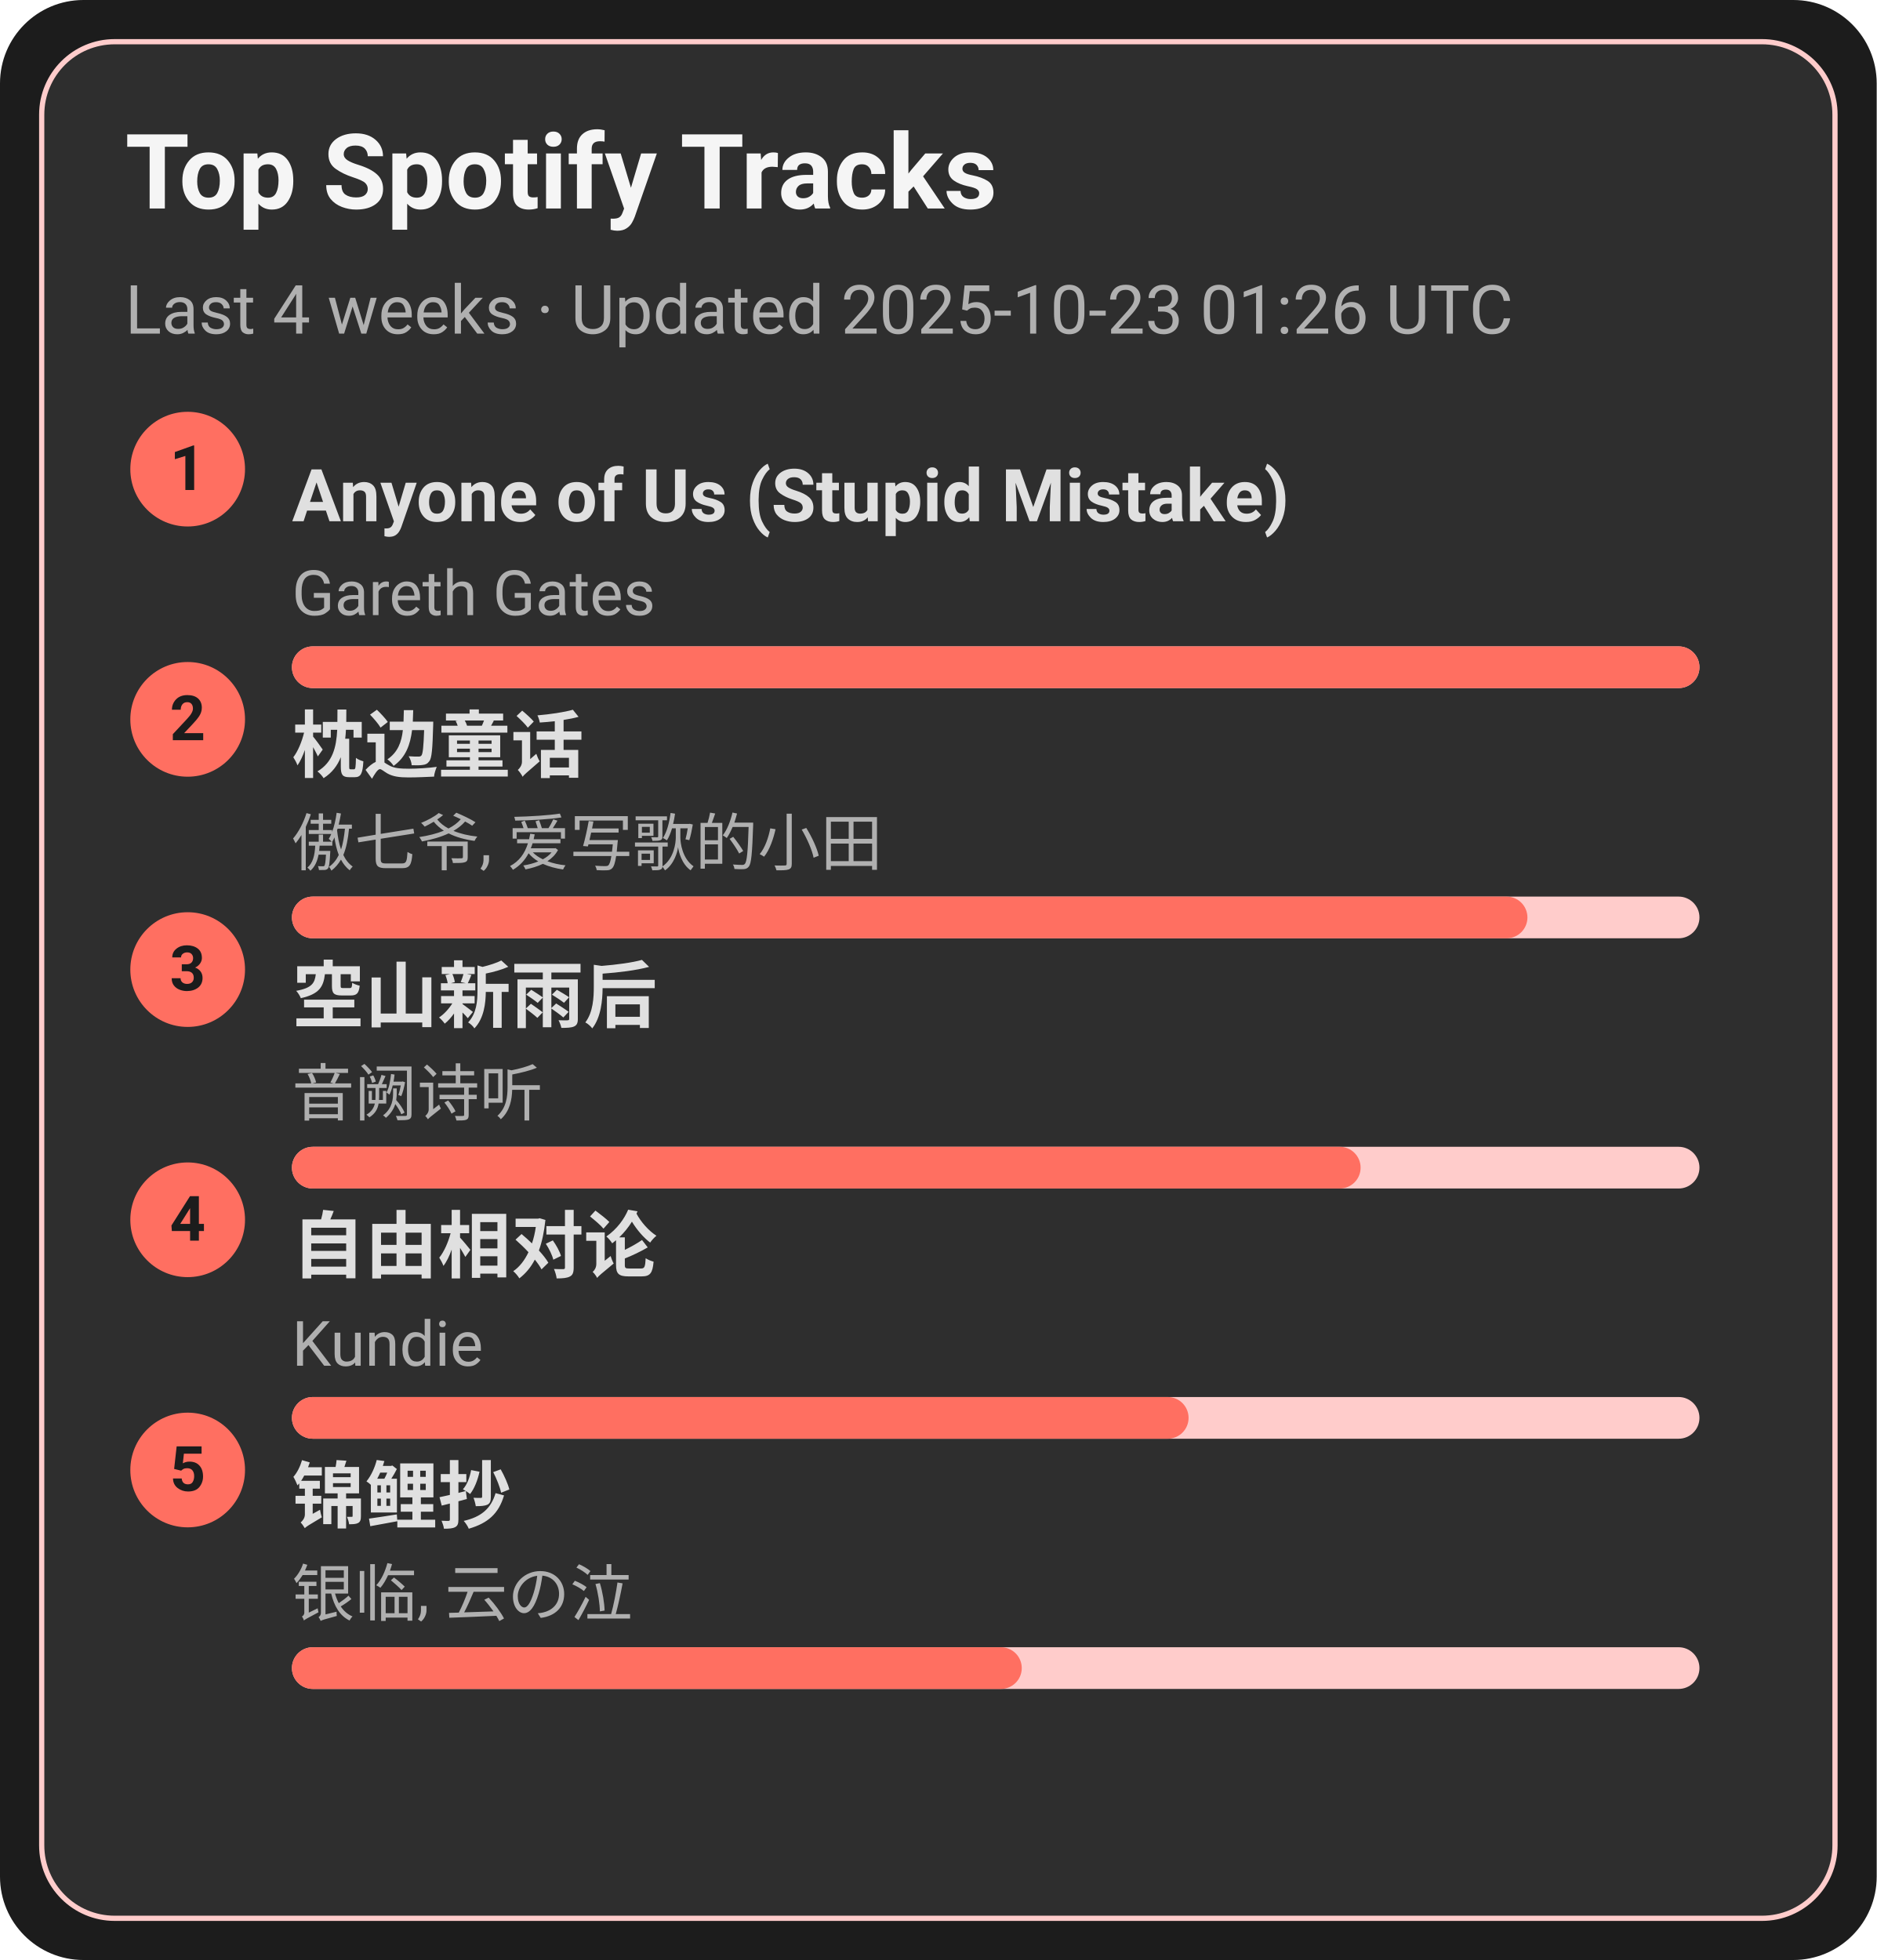
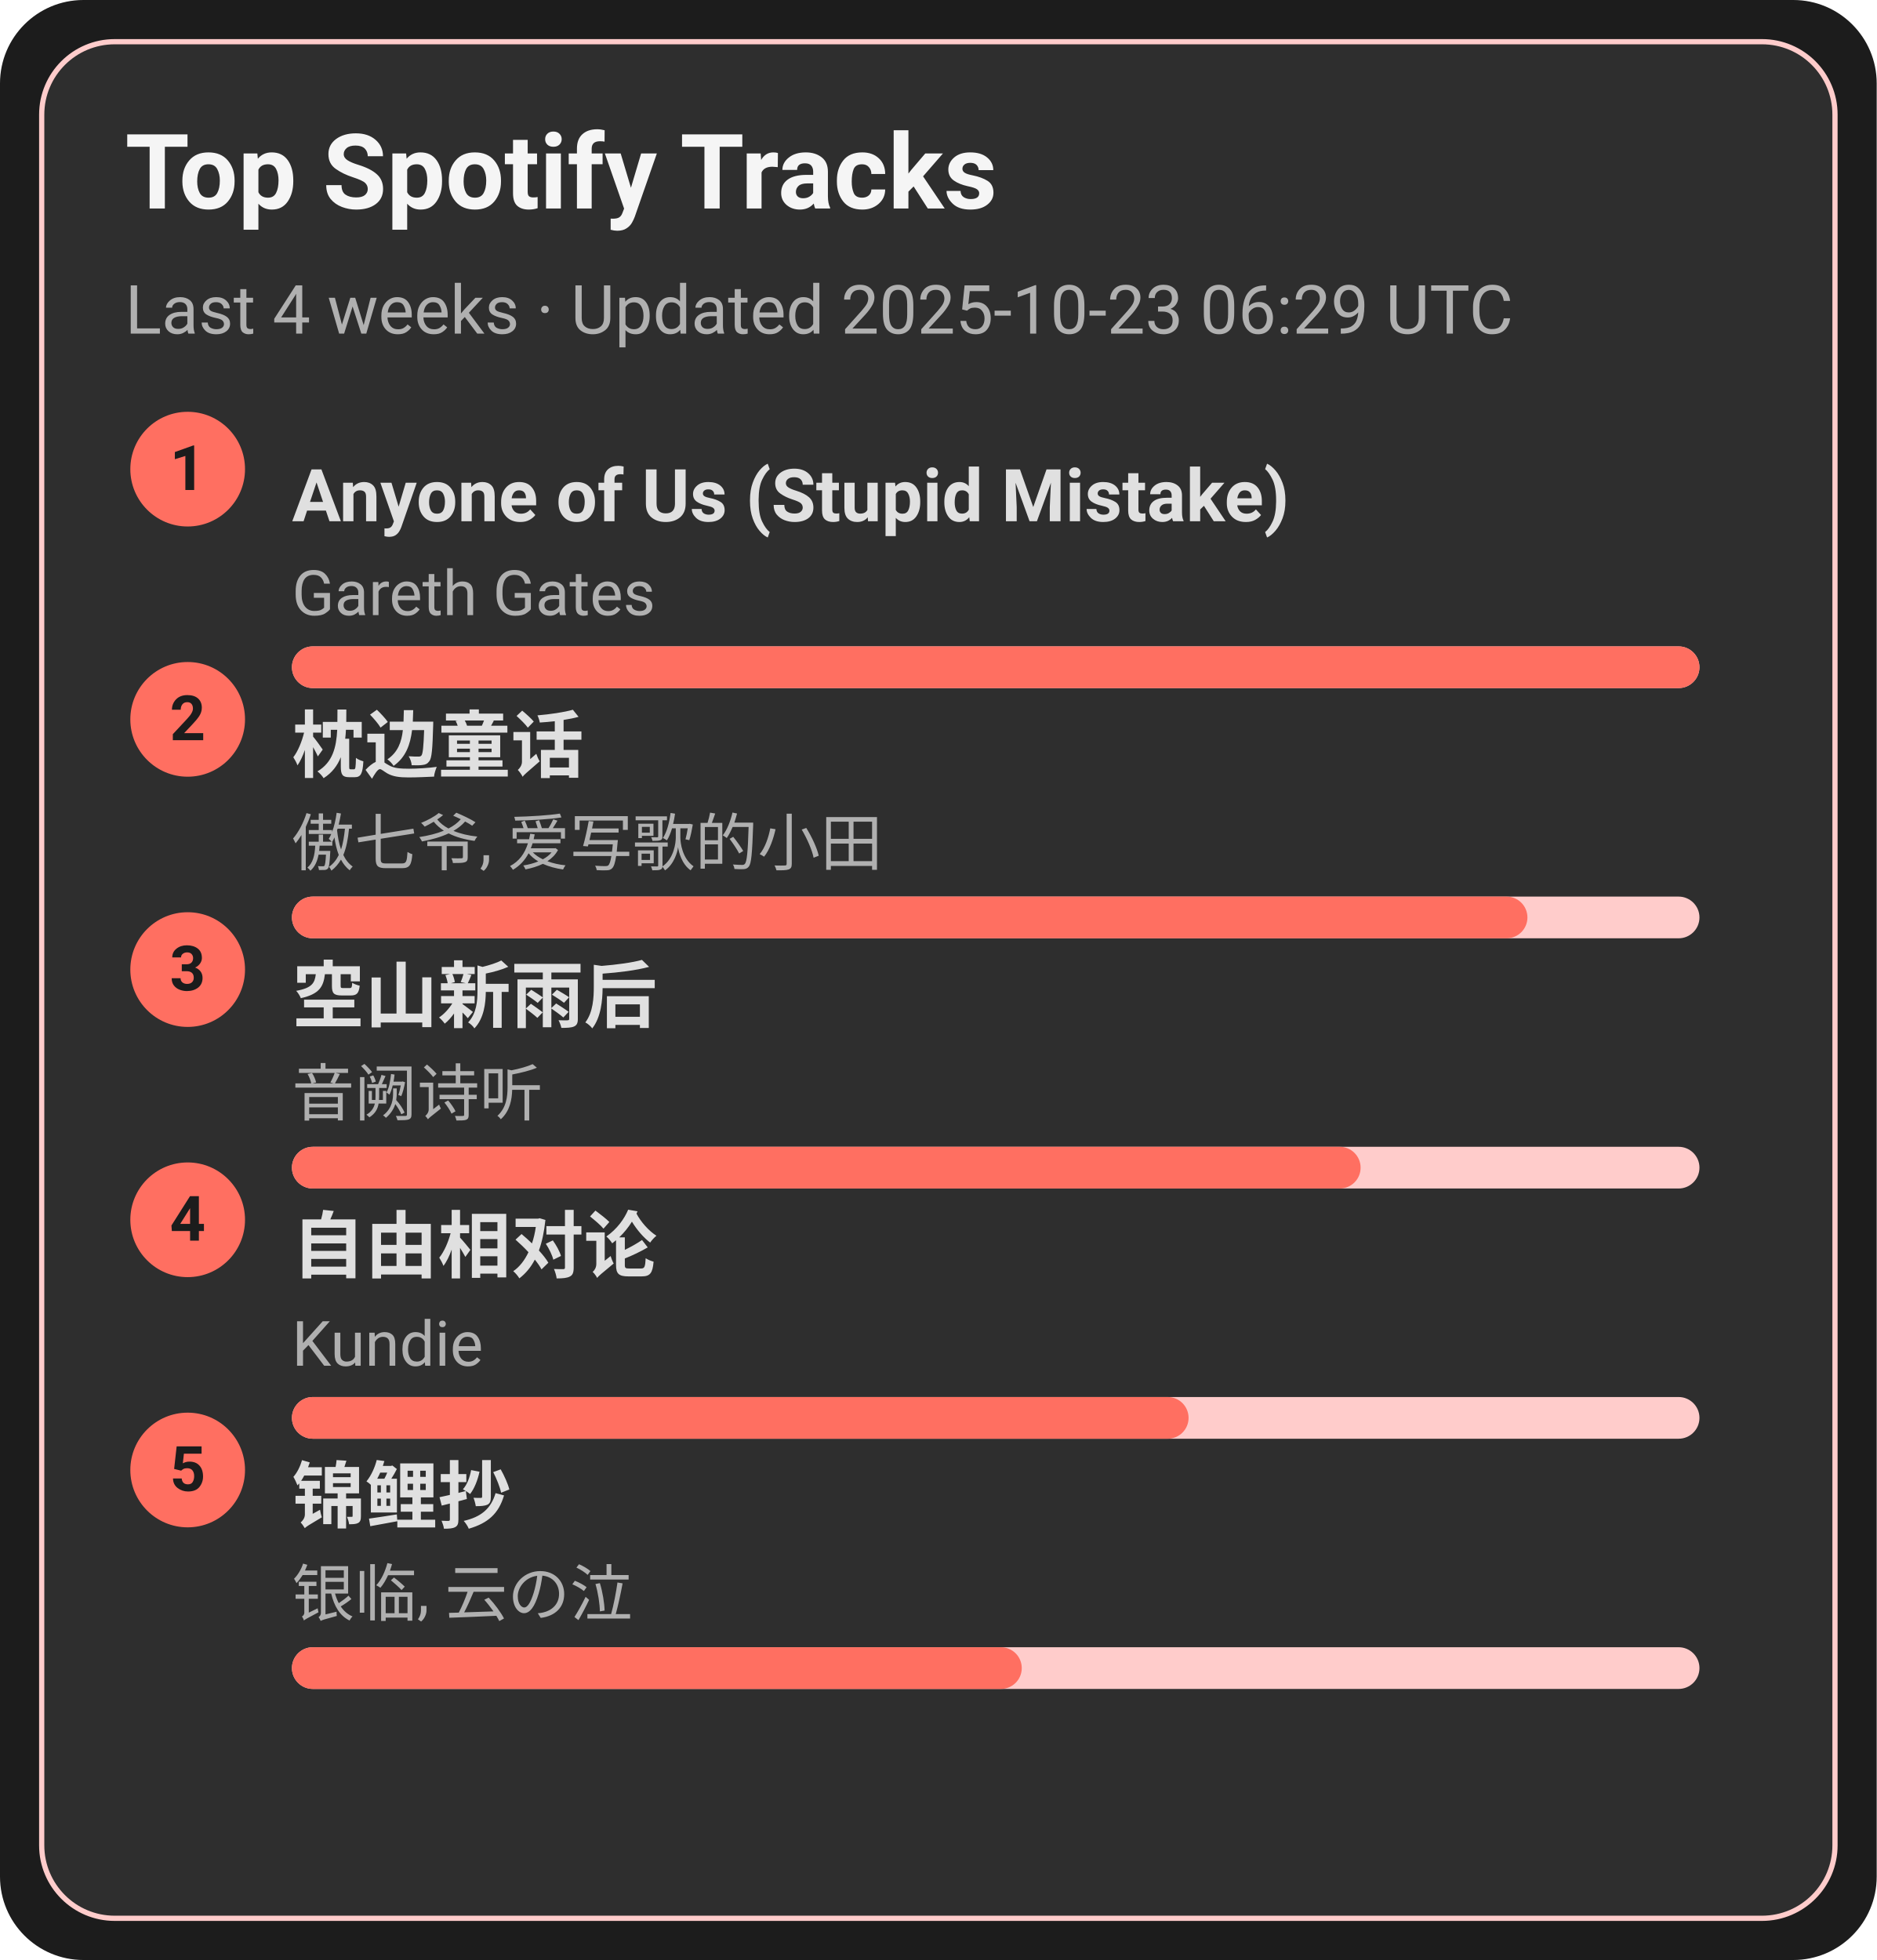
<svg xmlns="http://www.w3.org/2000/svg" width="360" height="376" viewBox="0 0 360 376">
  <style>text{font-family:-apple-system,BlinkMacSystemFont,Segoe UI,Roboto,Ubuntu,Helvetica Neue,Arial,Noto Sans,sans-serif}</style>
  <rect width="360" height="376" rx="16" fill="#1c1c1c" />
  <rect x="8" y="8" width="344" height="360" rx="14" fill="#2e2e2e" stroke="#ffcccb" />
  <text x="24" y="40" font-size="20" fill="#f5f5f5" font-weight="600">Top Spotify Tracks</text>
-   <text x="24" y="64" font-size="13" fill="#b0b0b0">Last 4 weeks · Updated 2025-10-23 01:26 UTC</text>
+   <text x="24" y="64" font-size="13" fill="#b0b0b0">Last 4 weeks · Updated 2025-10-23 06:29 UTC</text>
  <circle cx="36" cy="90" r="11" fill="#ff6f61" />
  <text x="36" y="94" text-anchor="middle" font-size="12" fill="#1c1c1c" font-weight="700">1</text>
  <a href="https://open.spotify.com/track/7KZo8AI9F3Vnn3FXEYBL9f" target="_blank" rel="noopener noreferrer">
    <text x="56" y="100" font-size="14" fill="#e0e0e0" font-weight="600">Anyone of Us (Stupid Mistake)</text>
  </a>
  <text x="56" y="118" font-size="12" fill="#b0b0b0">Gareth Gates</text>
  <rect x="56" y="124" width="270" height="8" rx="4" fill="#ffcccb" />
  <rect x="56" y="124" width="270" height="8" rx="4" fill="#ff6f61" />
  <circle cx="36" cy="138" r="11" fill="#ff6f61" />
  <text x="36" y="142" text-anchor="middle" font-size="12" fill="#1c1c1c" font-weight="700">2</text>
  <a href="https://open.spotify.com/track/3I8tlHNA9NM8dL0B23xGIY" target="_blank" rel="noopener noreferrer">
    <text x="56" y="148" font-size="14" fill="#e0e0e0" font-weight="600">枕边童话</text>
  </a>
  <text x="56" y="166" font-size="12" fill="#b0b0b0">傲七爷, 爱写歌的小田</text>
  <rect x="56" y="172" width="270" height="8" rx="4" fill="#ffcccb" />
  <rect x="56" y="172" width="237" height="8" rx="4" fill="#ff6f61" />
  <circle cx="36" cy="186" r="11" fill="#ff6f61" />
  <text x="36" y="190" text-anchor="middle" font-size="12" fill="#1c1c1c" font-weight="700">3</text>
  <a href="https://open.spotify.com/track/7c1D58U8AIVOGlYzh5U6sk" target="_blank" rel="noopener noreferrer">
    <text x="56" y="196" font-size="14" fill="#e0e0e0" font-weight="600">空山新雨后</text>
  </a>
  <text x="56" y="214" font-size="12" fill="#b0b0b0">音阙诗听</text>
  <rect x="56" y="220" width="270" height="8" rx="4" fill="#ffcccb" />
  <rect x="56" y="220" width="205" height="8" rx="4" fill="#ff6f61" />
  <circle cx="36" cy="234" r="11" fill="#ff6f61" />
  <text x="36" y="238" text-anchor="middle" font-size="12" fill="#1c1c1c" font-weight="700">4</text>
  <a href="https://open.spotify.com/track/1np2B0M4TkyE1xgpjG4dJn" target="_blank" rel="noopener noreferrer">
    <text x="56" y="244" font-size="14" fill="#e0e0e0" font-weight="600">自由相对论</text>
  </a>
  <text x="56" y="262" font-size="12" fill="#b0b0b0">Kundie</text>
  <rect x="56" y="268" width="270" height="8" rx="4" fill="#ffcccb" />
  <rect x="56" y="268" width="172" height="8" rx="4" fill="#ff6f61" />
  <circle cx="36" cy="282" r="11" fill="#ff6f61" />
  <text x="36" y="286" text-anchor="middle" font-size="12" fill="#1c1c1c" font-weight="700">5</text>
  <a href="https://open.spotify.com/track/1KBIv1xAf0VhKsHrZaTVKu" target="_blank" rel="noopener noreferrer">
    <text x="56" y="292" font-size="14" fill="#e0e0e0" font-weight="600">锦鲤抄</text>
  </a>
  <text x="56" y="310" font-size="12" fill="#b0b0b0">银临, 云の泣</text>
  <rect x="56" y="316" width="270" height="8" rx="4" fill="#ffcccb" />
  <rect x="56" y="316" width="140" height="8" rx="4" fill="#ff6f61" />
</svg>
